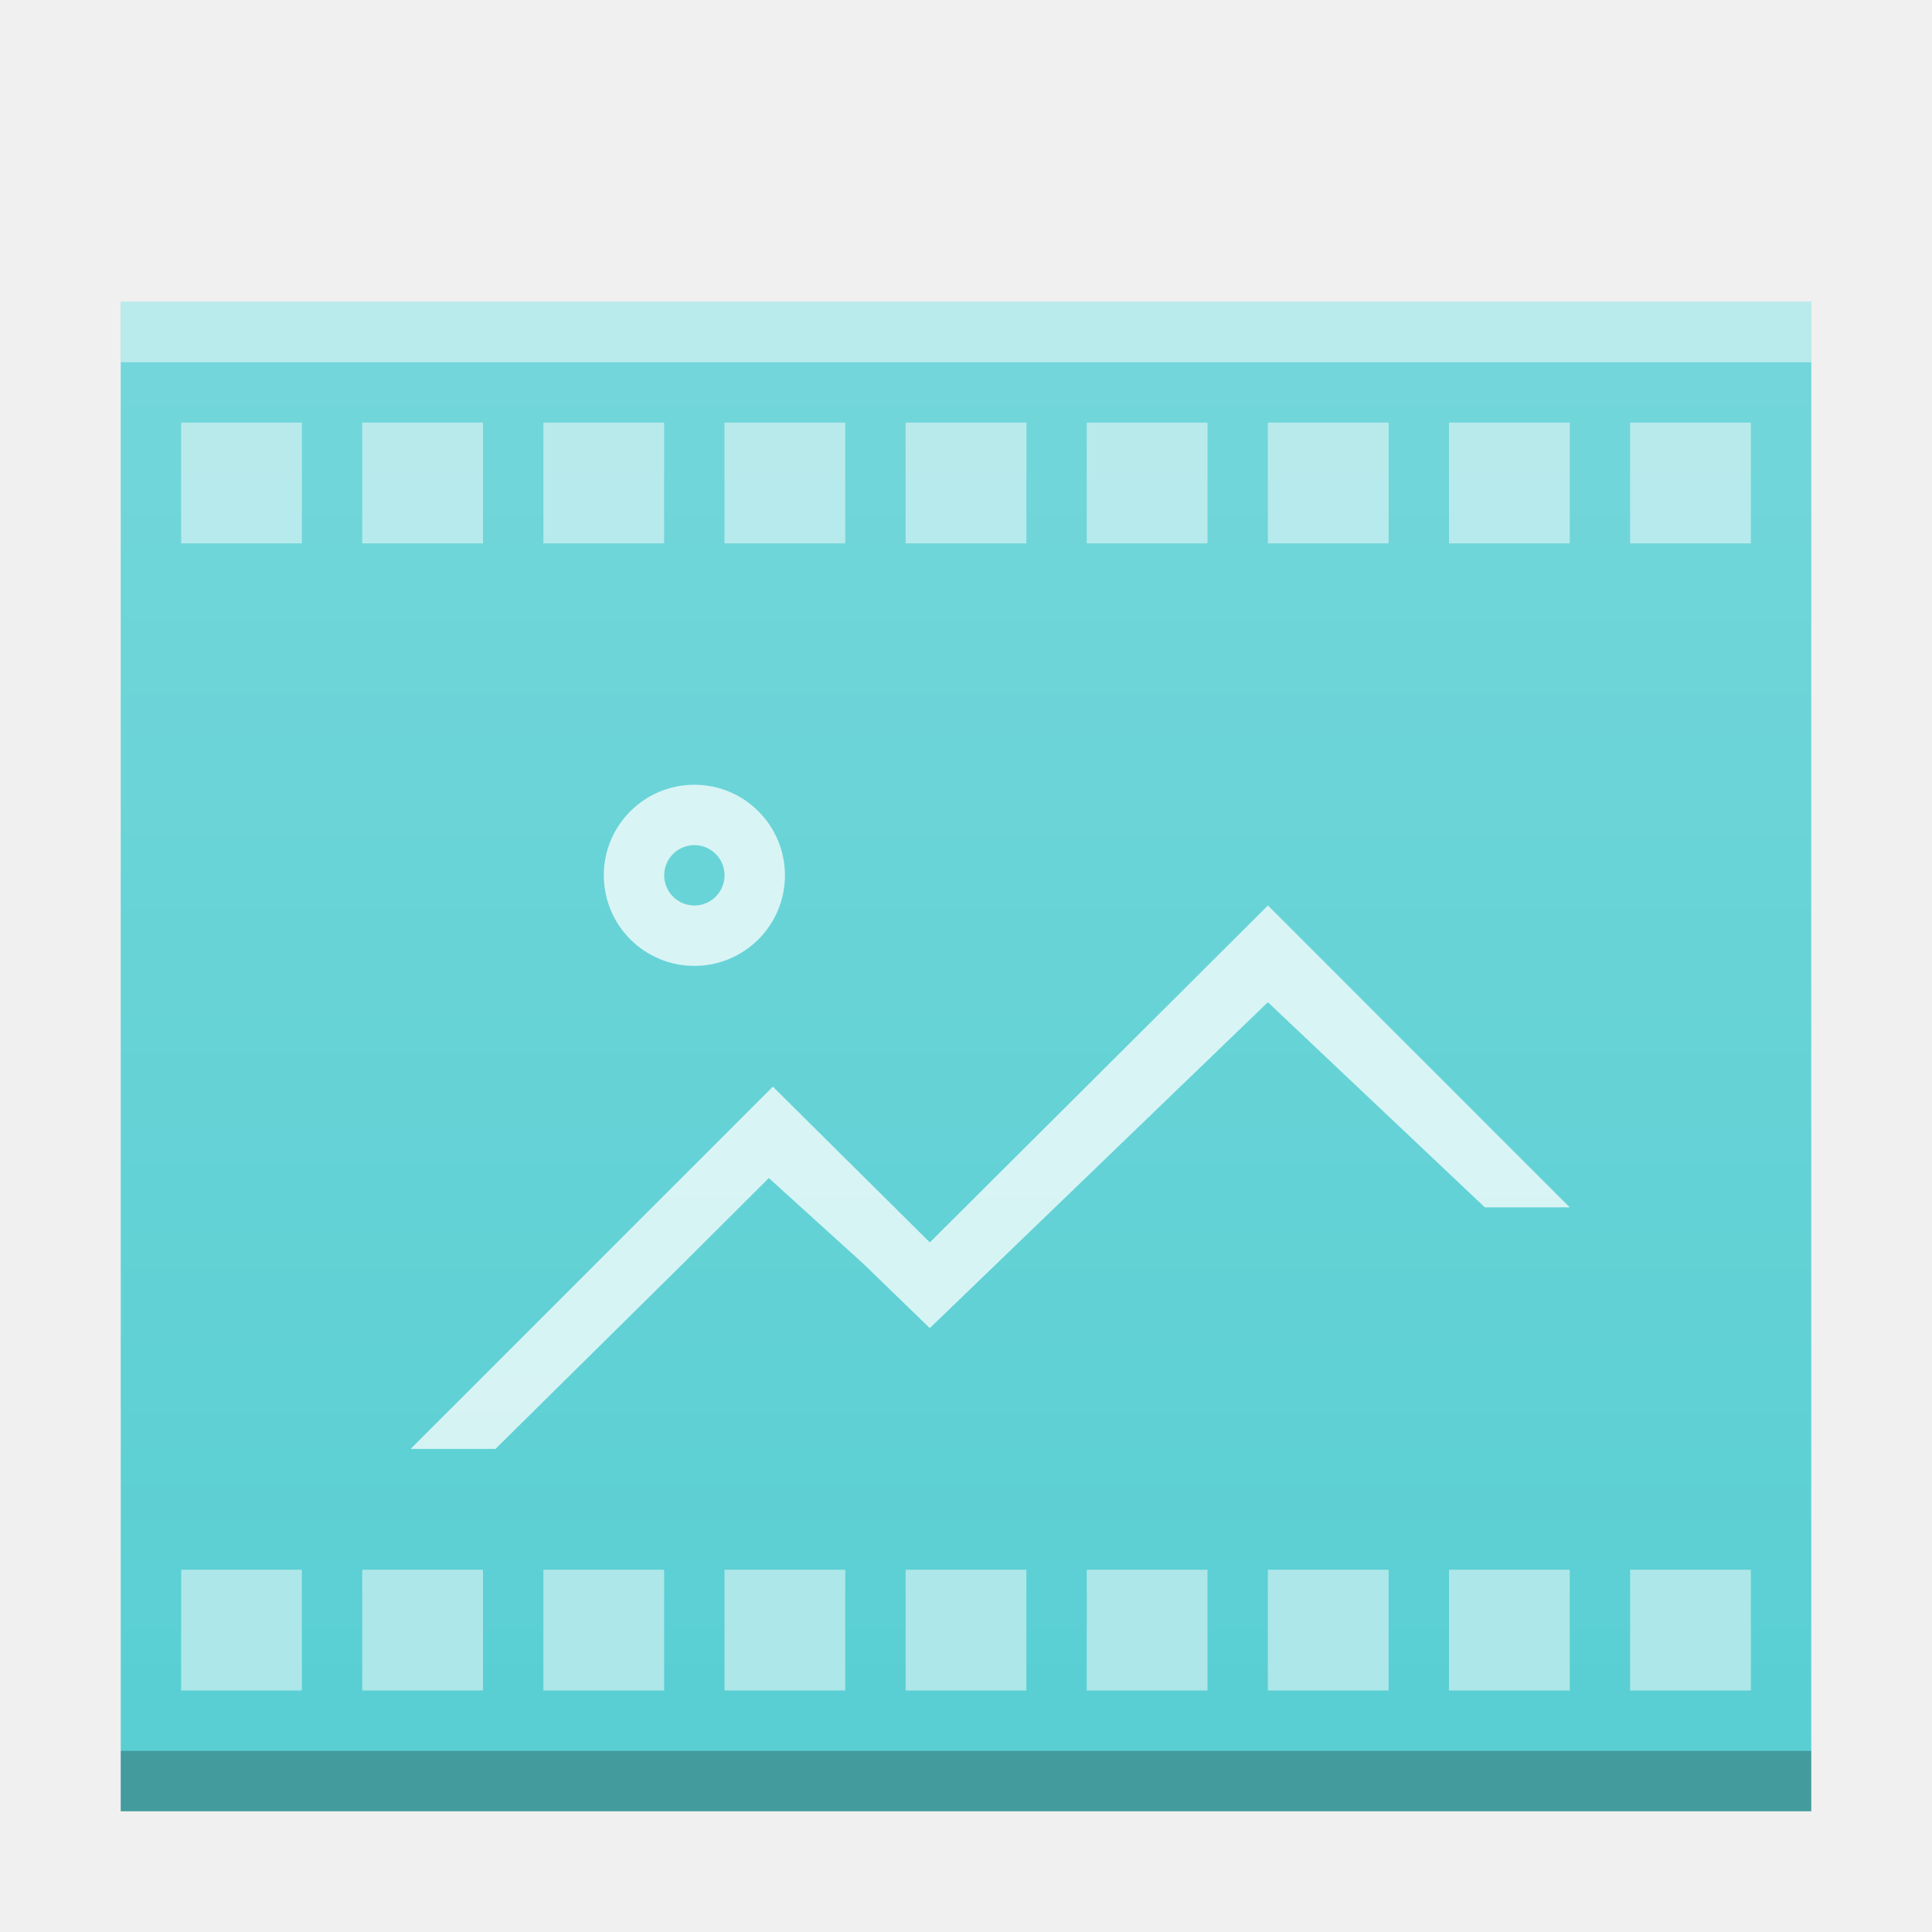
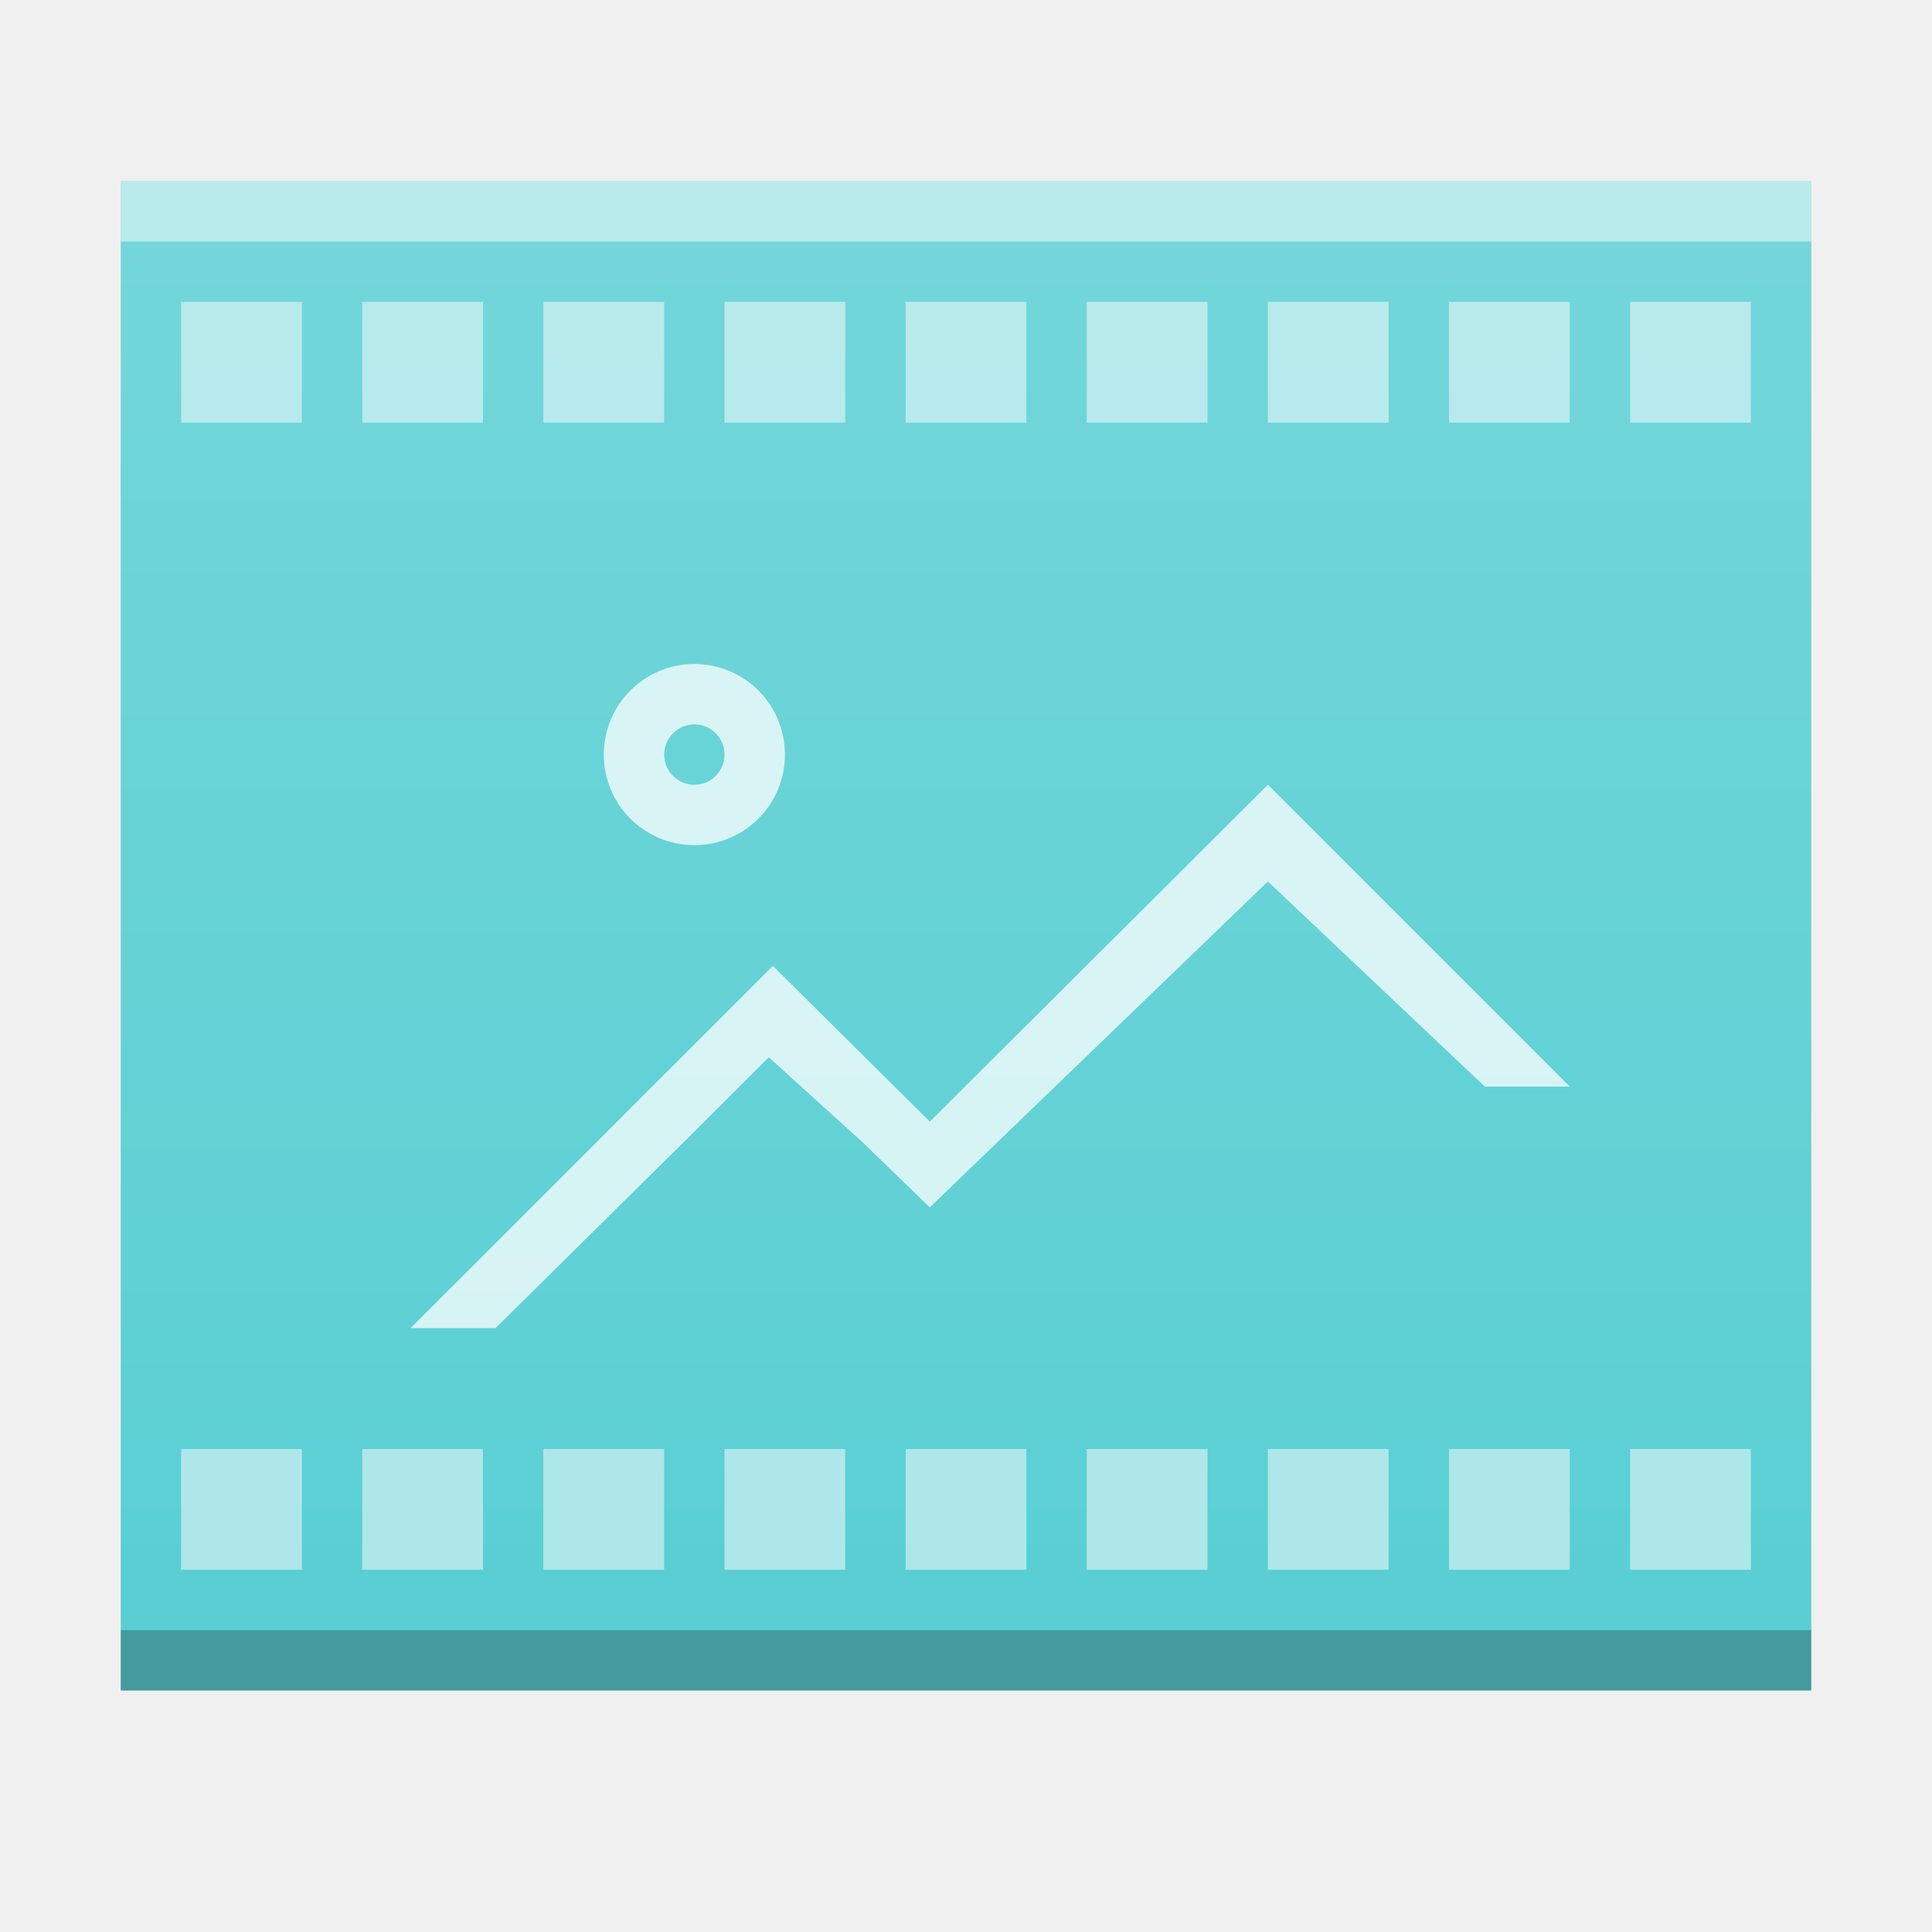
<svg xmlns="http://www.w3.org/2000/svg" xmlns:xlink="http://www.w3.org/1999/xlink" width="32" height="32">
  <defs>
    <linearGradient id="a" y1="392.36" y2="320.48" gradientUnits="userSpaceOnUse" x2="0" gradientTransform="matrix(.5 0 0 .42294 418.57 378.93)">
      <stop stop-color="#ffffff" stop-opacity="0" />
      <stop offset="1" stop-color="#ffffff" stop-opacity=".2" />
    </linearGradient>
    <path color-rendering="auto" color-interpolation-filters="linearRGB" shape-rendering="auto" image-rendering="auto" text-rendering="auto" id="b" color-interpolation="sRGB" color="#000000" d="m386.57 520.8v25h28v-25z" />
  </defs>
-   <g transform="translate(-384.57-515.8)">
+   <g transform="translate(-384.57 -517.8)">
    <use fill="#59cfd3" xlink:href="#b" />
    <g color-rendering="auto" color-interpolation-filters="linearRGB" shape-rendering="auto" image-rendering="auto" text-rendering="auto" color-interpolation="sRGB" color="#000000">
      <rect opacity=".25" x="386.57" y="544.8" width="28" height="1" />
      <g fill="#ffffff">
        <rect opacity=".5" x="386.57" y="520.8" width="28" height="1" />
        <path opacity=".5" fill-rule="evenodd" d="m3 7v2h2v-2zm3 0v2h2v-2zm3 0v2h2v-2zm3 0v2h2v-2zm3 0v2h2v-2zm3 0v2h2v-2zm3 0v2h2v-2zm3 0v2h2v-2zm3 0v2h2v-2zm-24 19v2h2v-2zm3 0v2h2v-2zm3 0v2h2v-2zm3 0v2h2v-2zm3 0v2h2v-2zm3 0v2h2v-2zm3 0v2h2v-2zm3 0v2h2v-2zm3 0v2h2v-2z" transform="translate(384.57 515.8)" />
        <path opacity=".75" d="m396.071 528.798a1.5 1.5 0 0 0 -1.5 1.5 1.5 1.5 0 0 0 1.5 1.5 1.5 1.5 0 0 0 1.5 -1.5 1.5 1.5 0 0 0 -1.5 -1.5m0 1a.5 .5 0 0 1 .5 .5 .5 .5 0 0 1 -.5 .5 .5 .5 0 0 1 -.5 -.5 .5 .5 0 0 1 .5 -.5m9.5 1l-5.6 5.58-2.6-2.58-6 6h1.406l3.119-3.082 1.408-1.404 1.564 1.418 1.102 1.068 5.6-5.398 3.594 3.398h1.406z" />
      </g>
    </g>
    <use fill="url(#a)" xlink:href="#b" />
  </g>
</svg>
